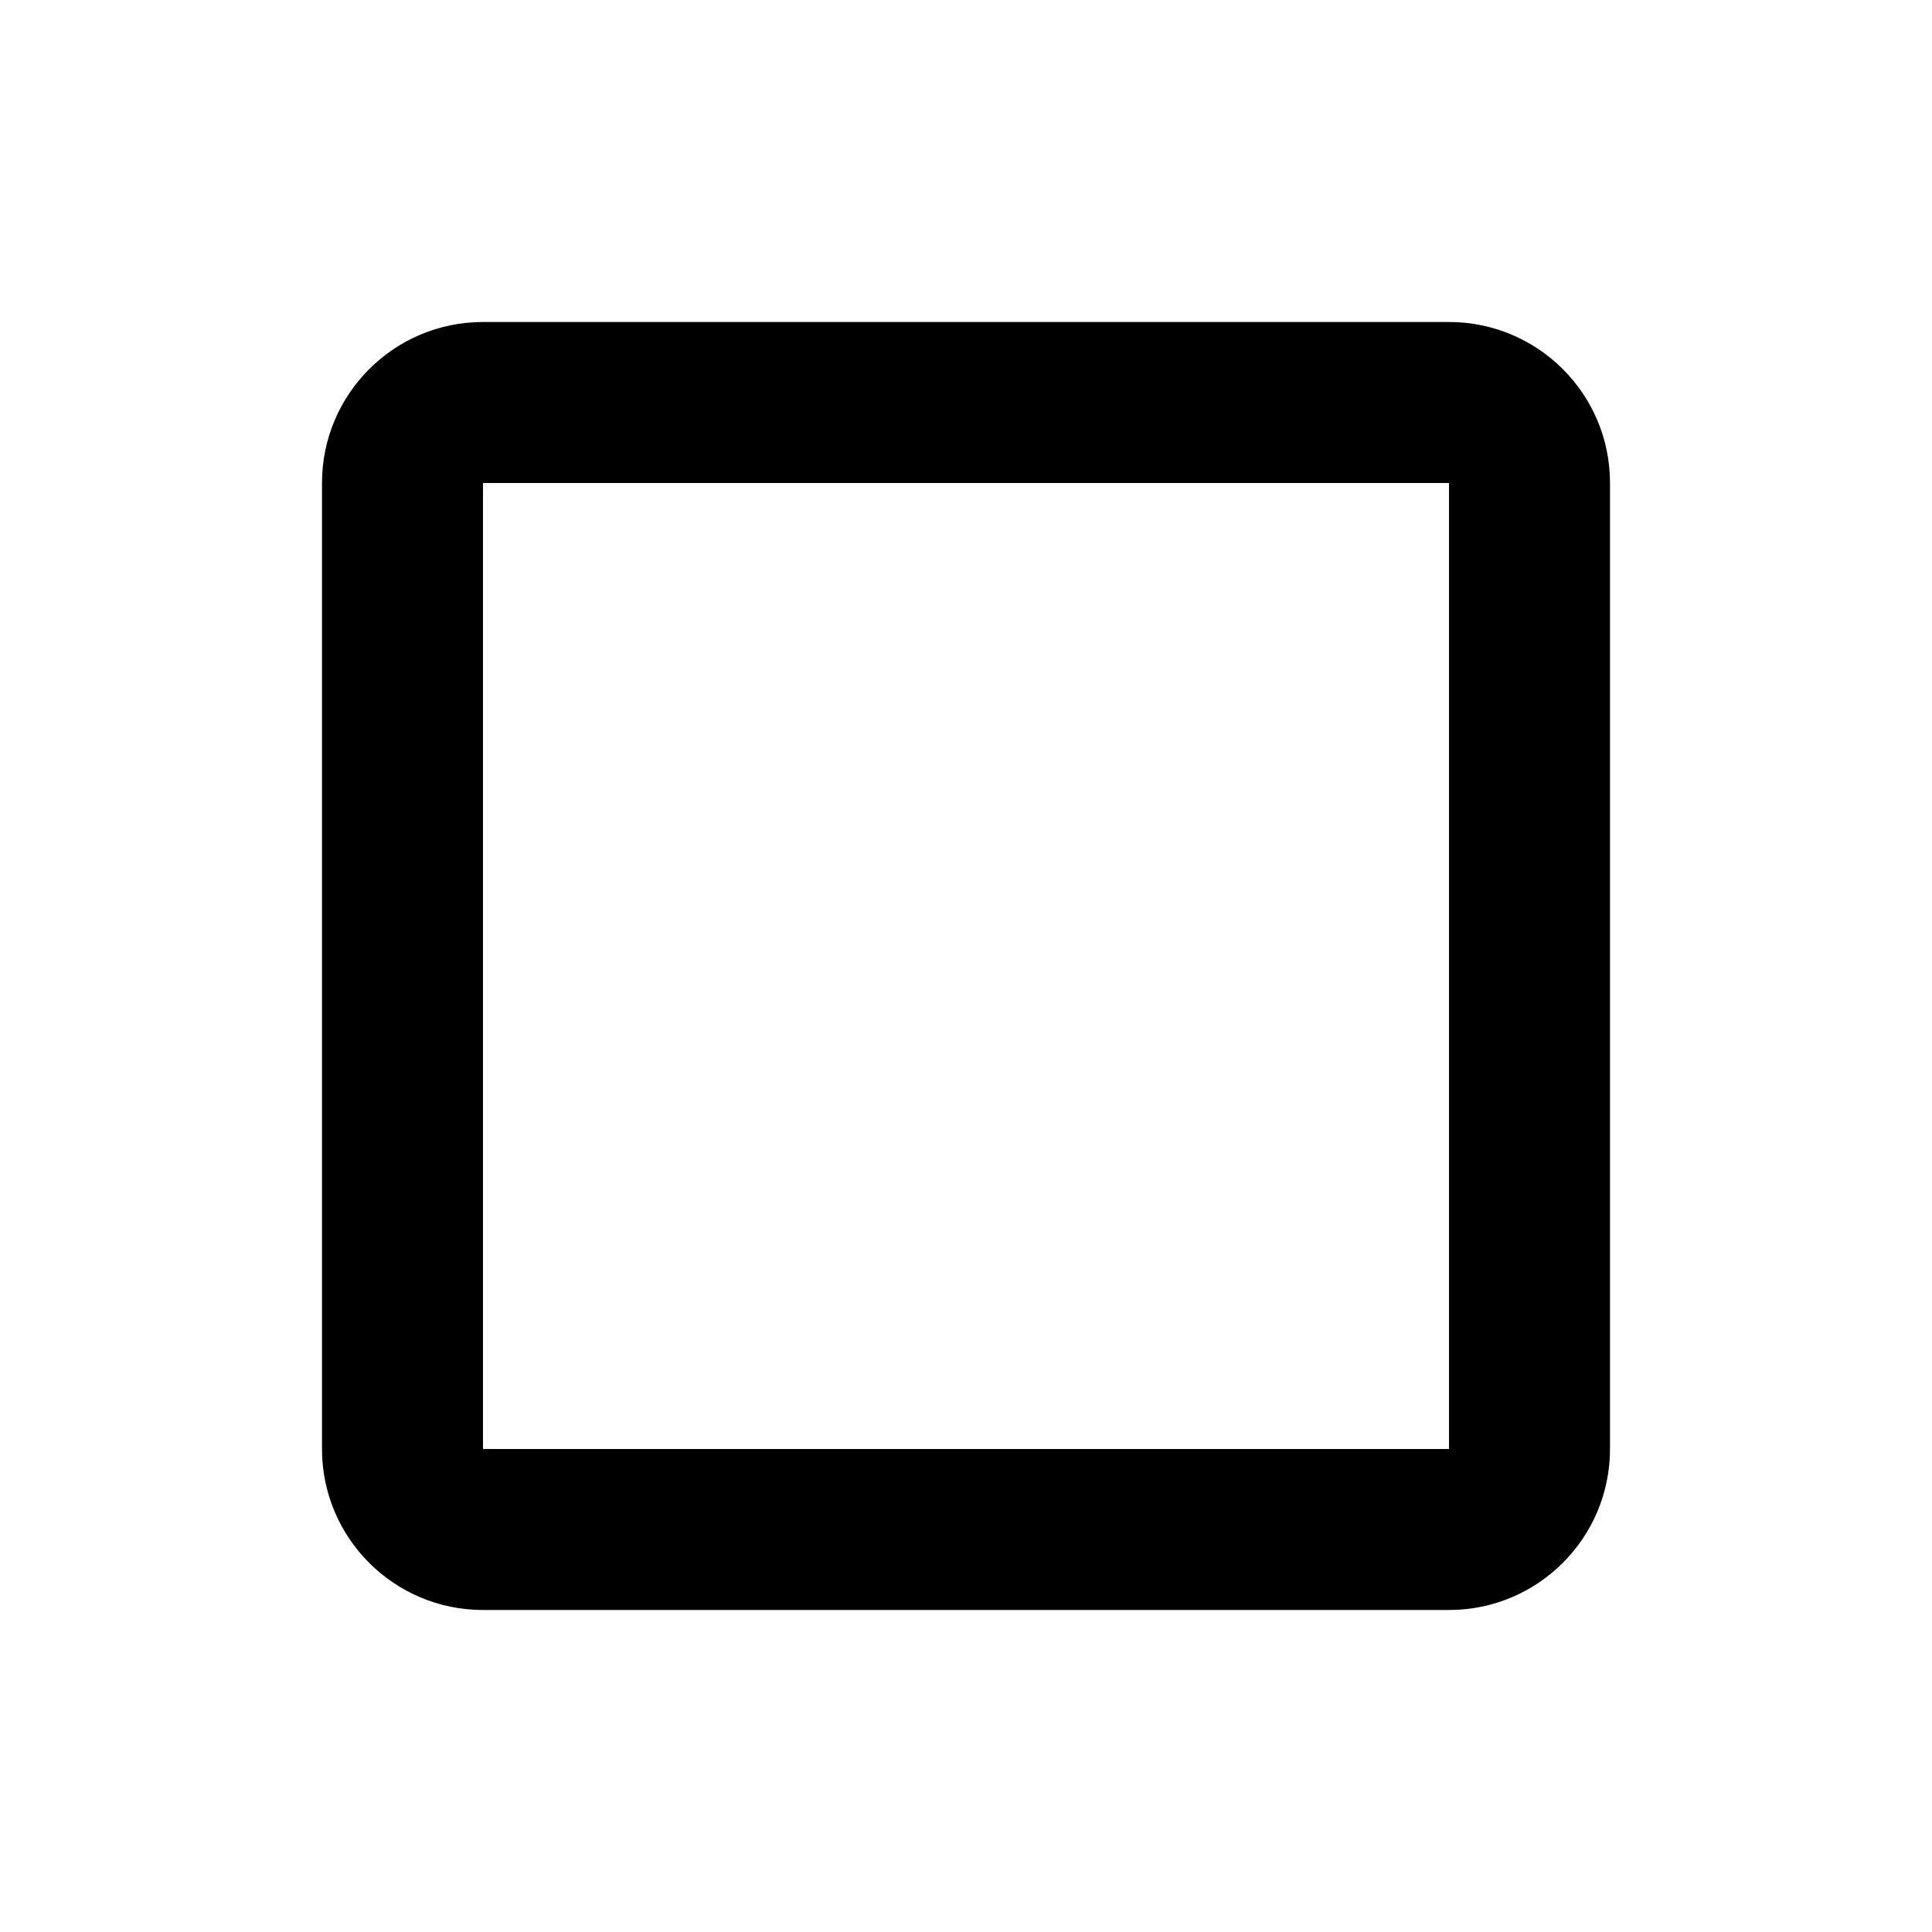
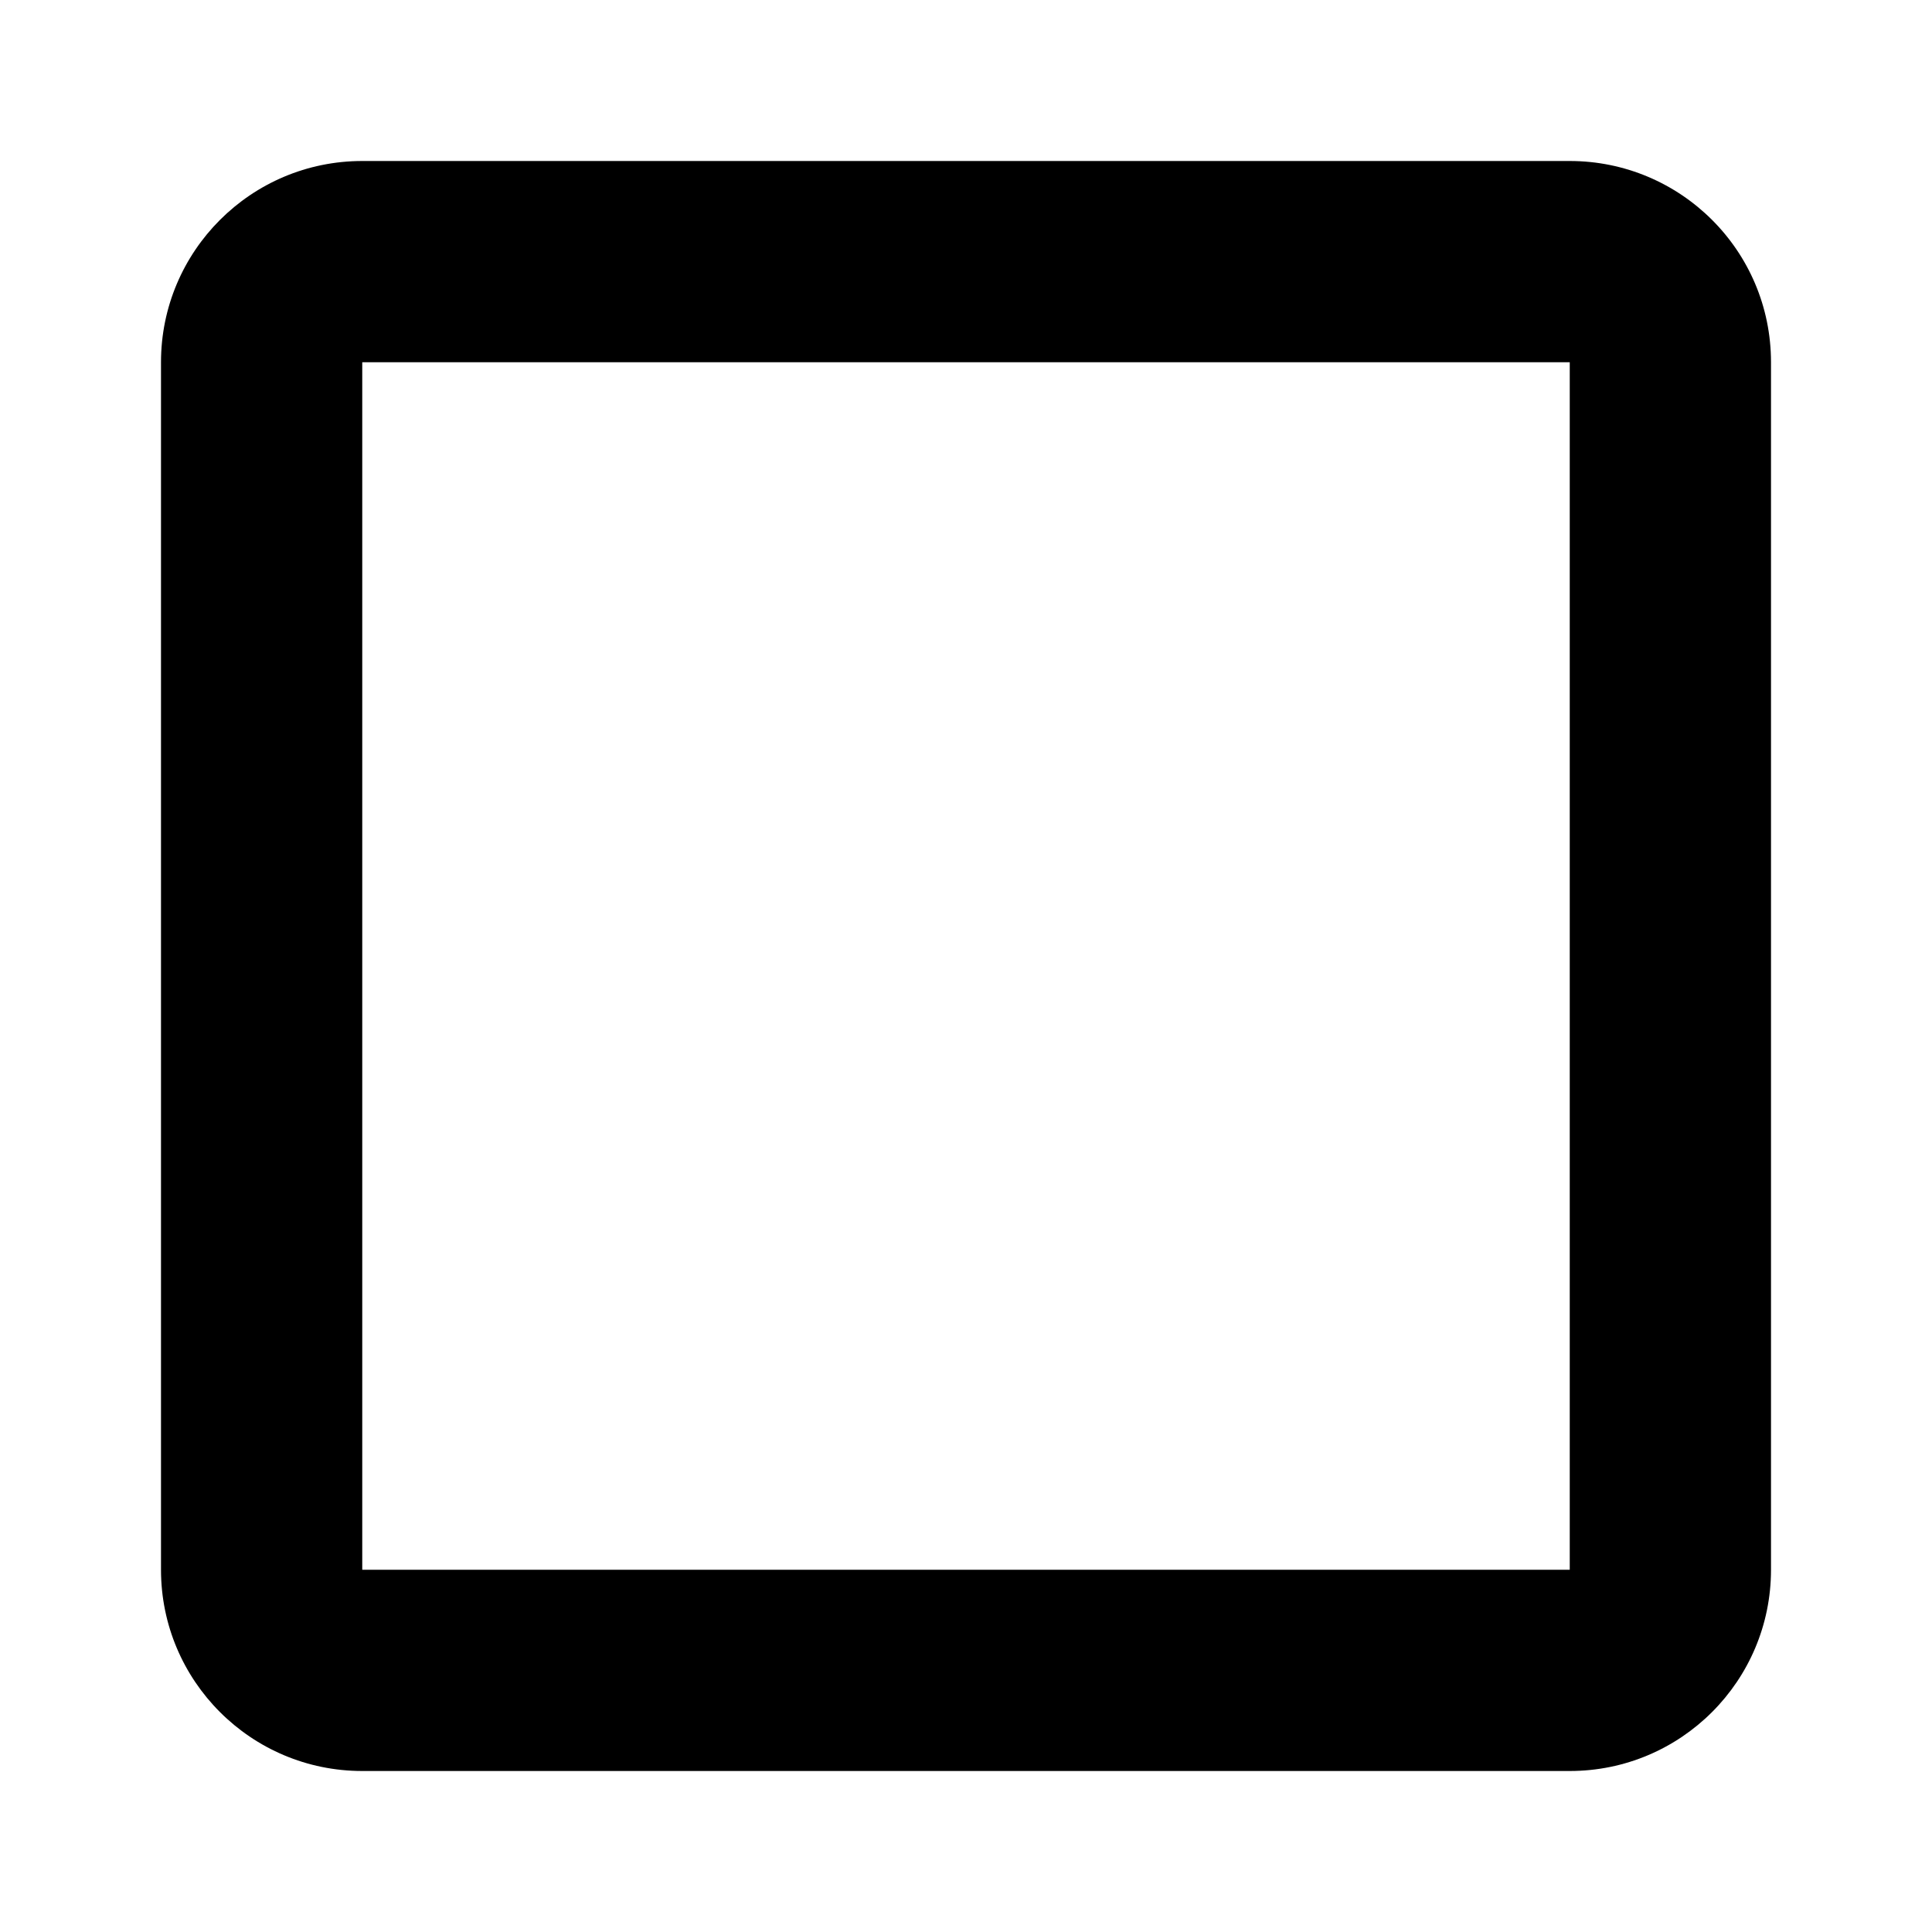
- <svg xmlns="http://www.w3.org/2000/svg" viewBox="0 0 24 24">
-   <path d="M18,18H6V6H18M18,4H6A2,2 0 0,0 4,6V18A2,2 0 0,0 6,20H18A2,2 0 0,0 20,18V6C20,4.89 19.1,4 18,4Z" />
+ <svg xmlns="http://www.w3.org/2000/svg" viewBox="0 0 24 24" version="1.1" id="svg1">
+   <defs id="defs1" />
+   <path d="m 19.5,19.5 h -15 v -15 h 15 M 19.5,2 H 4.5 A 2.5,2.5 0 0 0 2,4.5 v 15 A 2.5,2.5 0 0 0 4.5,22 h 15 A 2.5,2.5 0 0 0 22,19.5 V 4.5 C 22,3.112 20.875,2 19.5,2 Z" id="path1" style="stroke-width:1.25" />
</svg>
